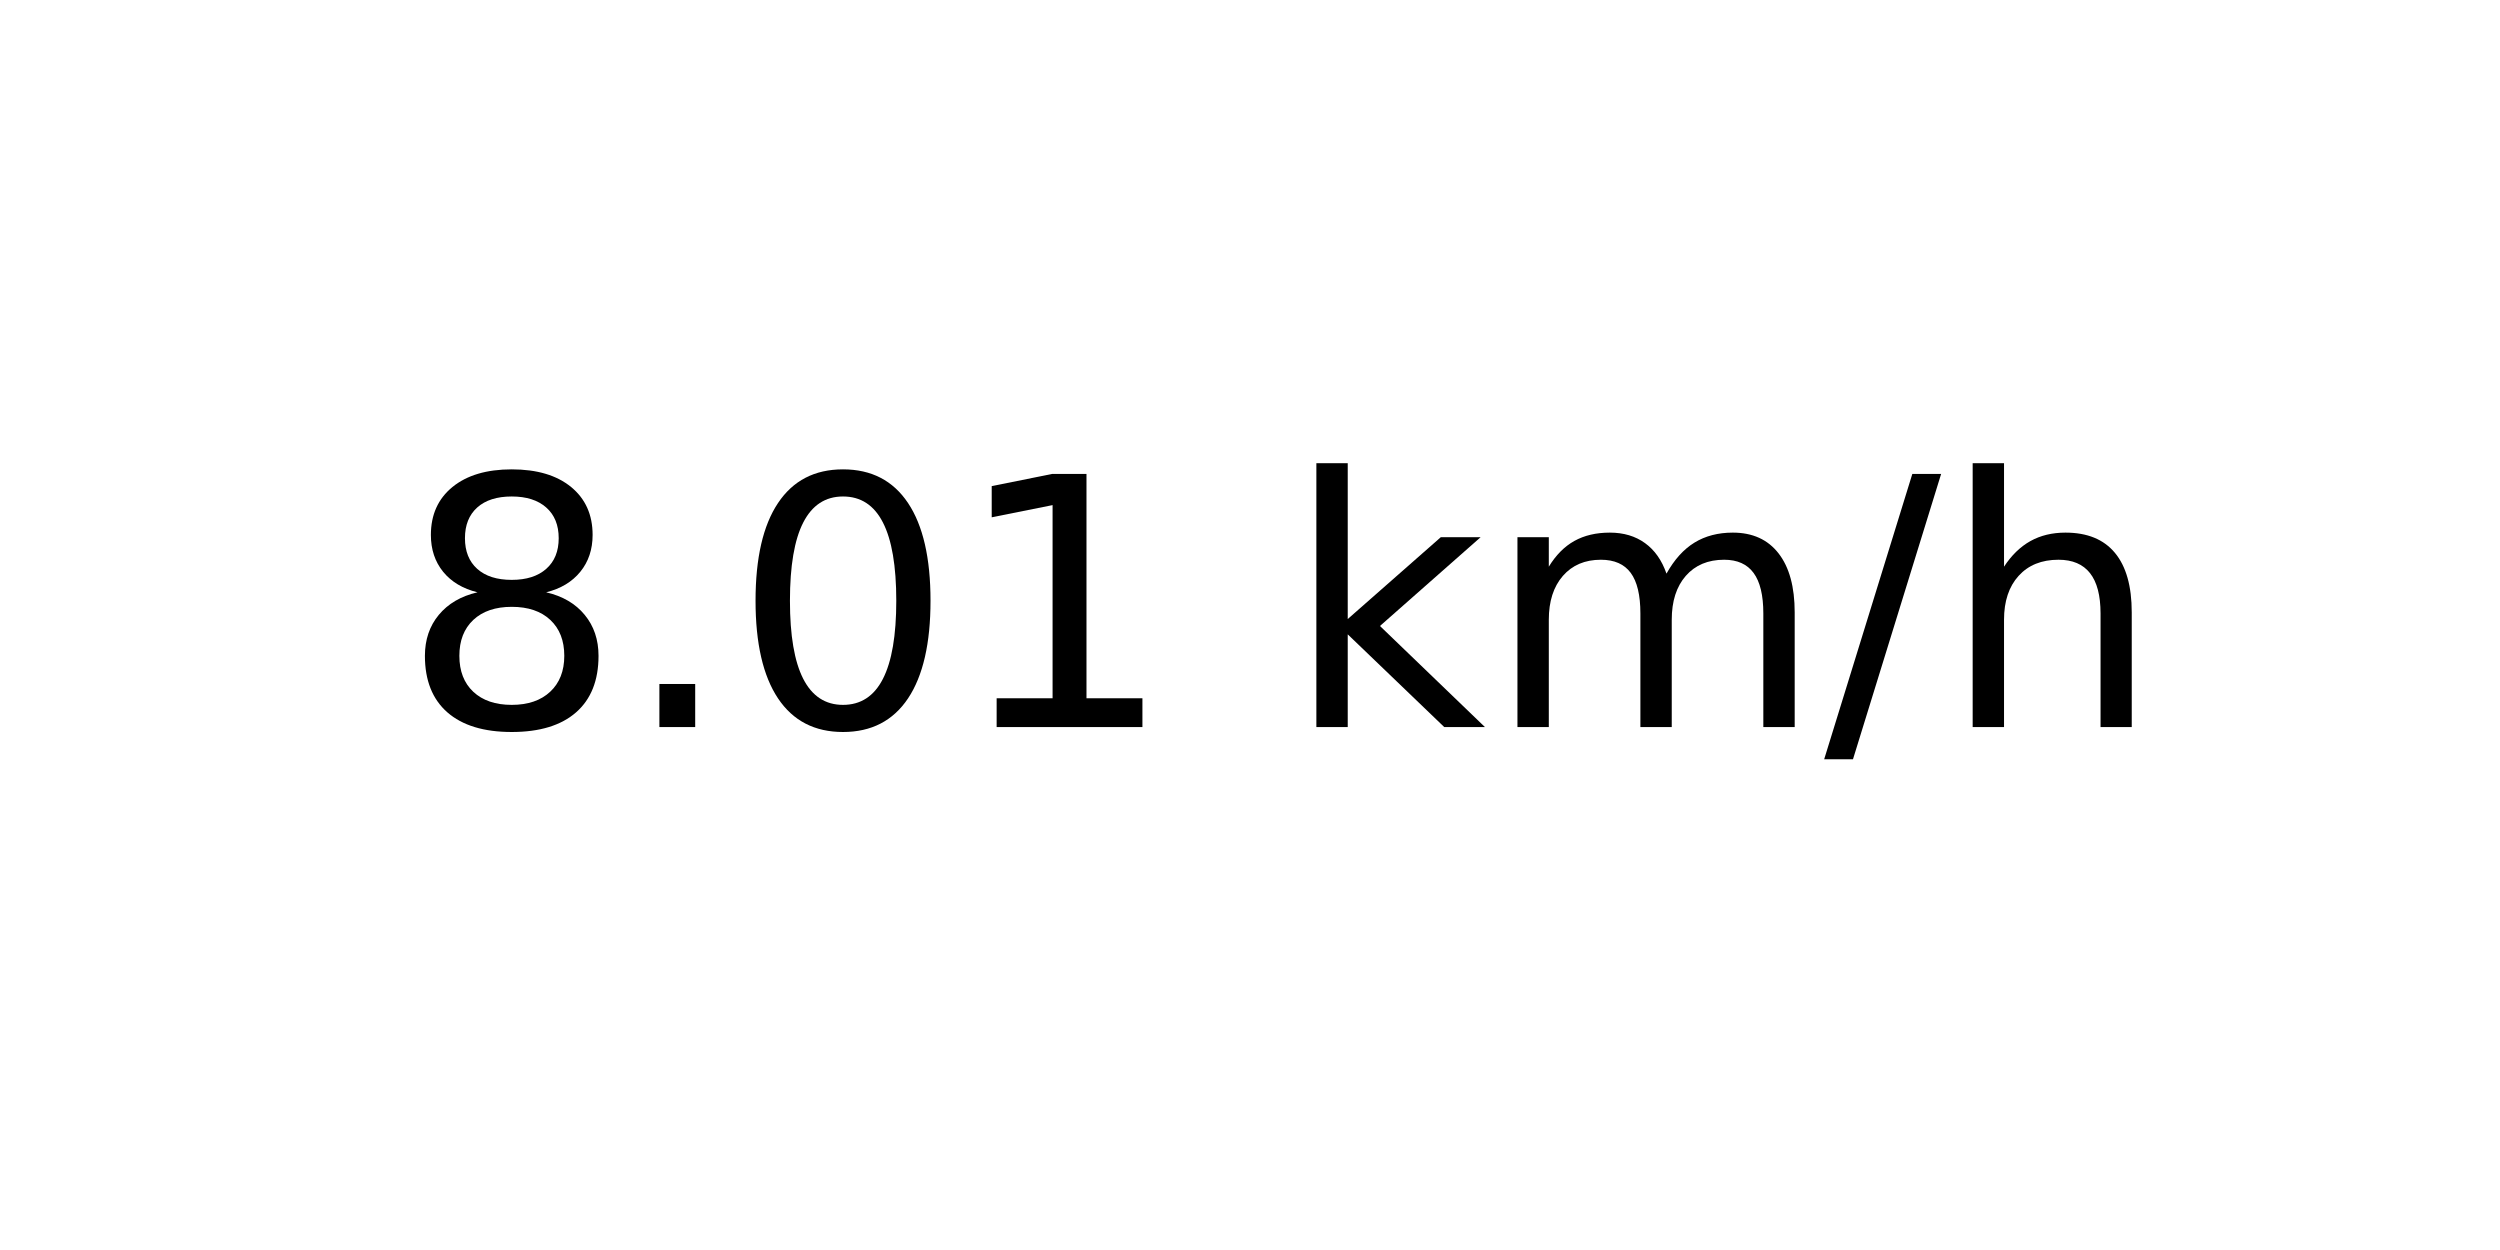
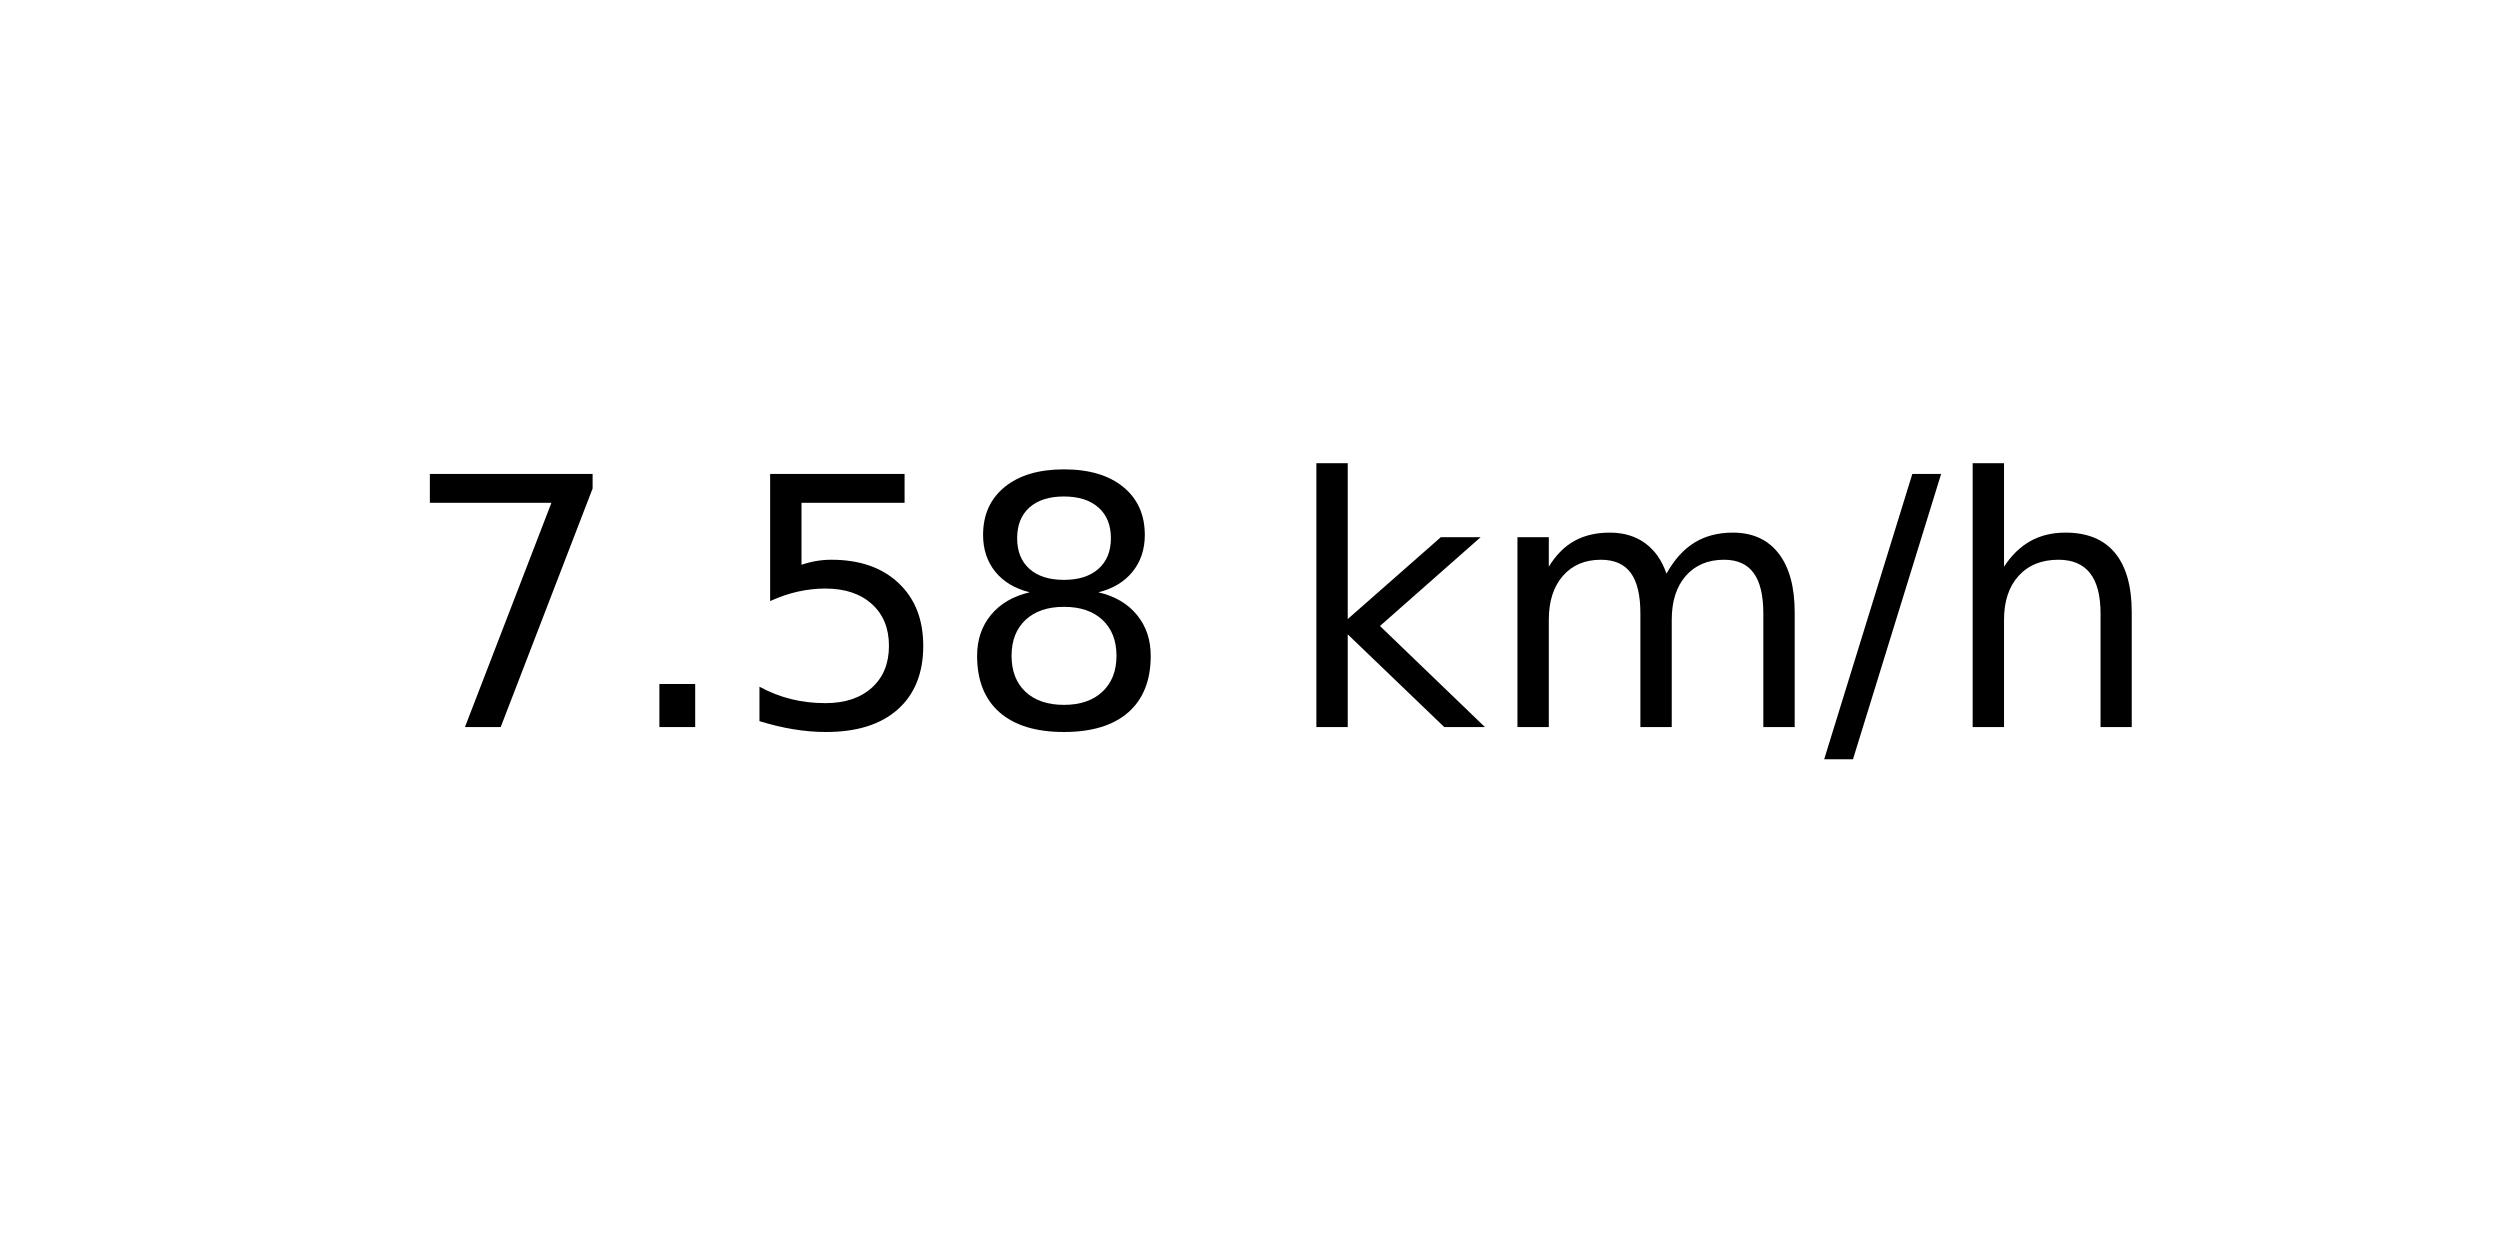
<svg xmlns="http://www.w3.org/2000/svg" xmlns:xlink="http://www.w3.org/1999/xlink" width="72pt" height="36pt" viewBox="0 0 72 36" version="1.1">
  <defs>
    <style type="text/css">*{stroke-linejoin: round; stroke-linecap: butt}</style>
  </defs>
  <g id="figure_1">
    <g id="axes_1">
      <g id="text_1">
        <g transform="translate(11.55937 20.93937) scale(0.1 -0.1)">
          <defs>
+             <path id="DejaVuSans-37" d="M 525 4666  L 3525 4666  L 3525 4397  L 1831 0  L 1172 0  L 2766 4134  L 525 4134  L 525 4666  z " transform="scale(0.015625)" />
+             <path id="DejaVuSans-2e" d="M 684 794  L 1344 794  L 1344 0  L 684 0  L 684 794  z " transform="scale(0.015625)" />
+             <path id="DejaVuSans-35" d="M 691 4666  L 3169 4666  L 3169 4134  L 1269 4134  L 1269 2991  Q 1406 3038 1543 3061  Q 1681 3084 1819 3084  Q 2600 3084 3056 2656  Q 3513 2228 3513 1497  Q 3513 744 3044 326  Q 2575 -91 1722 -91  Q 1428 -91 1123 -41  Q 819 9 494 109  L 494 744  Q 775 591 1075 516  Q 1375 441 1709 441  Q 2250 441 2565 725  Q 2881 1009 2881 1497  Q 2881 1984 2565 2268  Q 2250 2553 1709 2553  Q 1456 2553 1204 2497  Q 953 2441 691 2322  L 691 4666  z " transform="scale(0.015625)" />
            <path id="DejaVuSans-38" d="M 2034 2216  Q 1584 2216 1326 1975  Q 1069 1734 1069 1313  Q 1069 891 1326 650  Q 1584 409 2034 409  Q 2484 409 2743 651  Q 3003 894 3003 1313  Q 3003 1734 2745 1975  Q 2488 2216 2034 2216  z M 1403 2484  Q 997 2584 770 2862  Q 544 3141 544 3541  Q 544 4100 942 4425  Q 1341 4750 2034 4750  Q 2731 4750 3128 4425  Q 3525 4100 3525 3541  Q 3525 3141 3298 2862  Q 3072 2584 2669 2484  Q 3125 2378 3379 2068  Q 3634 1759 3634 1313  Q 3634 634 3220 271  Q 2806 -91 2034 -91  Q 1263 -91 848 271  Q 434 634 434 1313  Q 434 1759 690 2068  Q 947 2378 1403 2484  z M 1172 3481  Q 1172 3119 1398 2916  Q 1625 2713 2034 2713  Q 2441 2713 2670 2916  Q 2900 3119 2900 3481  Q 2900 3844 2670 4047  Q 2441 4250 2034 4250  Q 1625 4250 1398 4047  Q 1172 3844 1172 3481  z " transform="scale(0.015625)" />
-             <path id="DejaVuSans-2e" d="M 684 794  L 1344 794  L 1344 0  L 684 0  L 684 794  z " transform="scale(0.015625)" />
-             <path id="DejaVuSans-30" d="M 2034 4250  Q 1547 4250 1301 3770  Q 1056 3291 1056 2328  Q 1056 1369 1301 889  Q 1547 409 2034 409  Q 2525 409 2770 889  Q 3016 1369 3016 2328  Q 3016 3291 2770 3770  Q 2525 4250 2034 4250  z M 2034 4750  Q 2819 4750 3233 4129  Q 3647 3509 3647 2328  Q 3647 1150 3233 529  Q 2819 -91 2034 -91  Q 1250 -91 836 529  Q 422 1150 422 2328  Q 422 3509 836 4129  Q 1250 4750 2034 4750  z " transform="scale(0.015625)" />
-             <path id="DejaVuSans-31" d="M 794 531  L 1825 531  L 1825 4091  L 703 3866  L 703 4441  L 1819 4666  L 2450 4666  L 2450 531  L 3481 531  L 3481 0  L 794 0  L 794 531  z " transform="scale(0.015625)" />
            <path id="DejaVuSans-20" transform="scale(0.015625)" />
            <path id="DejaVuSans-6b" d="M 581 4863  L 1159 4863  L 1159 1991  L 2875 3500  L 3609 3500  L 1753 1863  L 3688 0  L 2938 0  L 1159 1709  L 1159 0  L 581 0  L 581 4863  z " transform="scale(0.015625)" />
            <path id="DejaVuSans-6d" d="M 3328 2828  Q 3544 3216 3844 3400  Q 4144 3584 4550 3584  Q 5097 3584 5394 3201  Q 5691 2819 5691 2113  L 5691 0  L 5113 0  L 5113 2094  Q 5113 2597 4934 2840  Q 4756 3084 4391 3084  Q 3944 3084 3684 2787  Q 3425 2491 3425 1978  L 3425 0  L 2847 0  L 2847 2094  Q 2847 2600 2669 2842  Q 2491 3084 2119 3084  Q 1678 3084 1418 2786  Q 1159 2488 1159 1978  L 1159 0  L 581 0  L 581 3500  L 1159 3500  L 1159 2956  Q 1356 3278 1631 3431  Q 1906 3584 2284 3584  Q 2666 3584 2933 3390  Q 3200 3197 3328 2828  z " transform="scale(0.015625)" />
            <path id="DejaVuSans-2f" d="M 1625 4666  L 2156 4666  L 531 -594  L 0 -594  L 1625 4666  z " transform="scale(0.015625)" />
            <path id="DejaVuSans-68" d="M 3513 2113  L 3513 0  L 2938 0  L 2938 2094  Q 2938 2591 2744 2837  Q 2550 3084 2163 3084  Q 1697 3084 1428 2787  Q 1159 2491 1159 1978  L 1159 0  L 581 0  L 581 4863  L 1159 4863  L 1159 2956  Q 1366 3272 1645 3428  Q 1925 3584 2291 3584  Q 2894 3584 3203 3211  Q 3513 2838 3513 2113  z " transform="scale(0.015625)" />
          </defs>
-           <use xlink:href="#DejaVuSans-38" />
+           <use xlink:href="#DejaVuSans-37" />
          <use xlink:href="#DejaVuSans-2e" x="63.623" />
-           <use xlink:href="#DejaVuSans-30" x="95.41" />
-           <use xlink:href="#DejaVuSans-31" x="159.033" />
+           <use xlink:href="#DejaVuSans-35" x="95.41" />
+           <use xlink:href="#DejaVuSans-38" x="159.033" />
          <use xlink:href="#DejaVuSans-20" x="222.656" />
          <use xlink:href="#DejaVuSans-6b" x="254.443" />
          <use xlink:href="#DejaVuSans-6d" x="312.354" />
          <use xlink:href="#DejaVuSans-2f" x="409.766" />
          <use xlink:href="#DejaVuSans-68" x="443.457" />
        </g>
      </g>
    </g>
  </g>
</svg>
